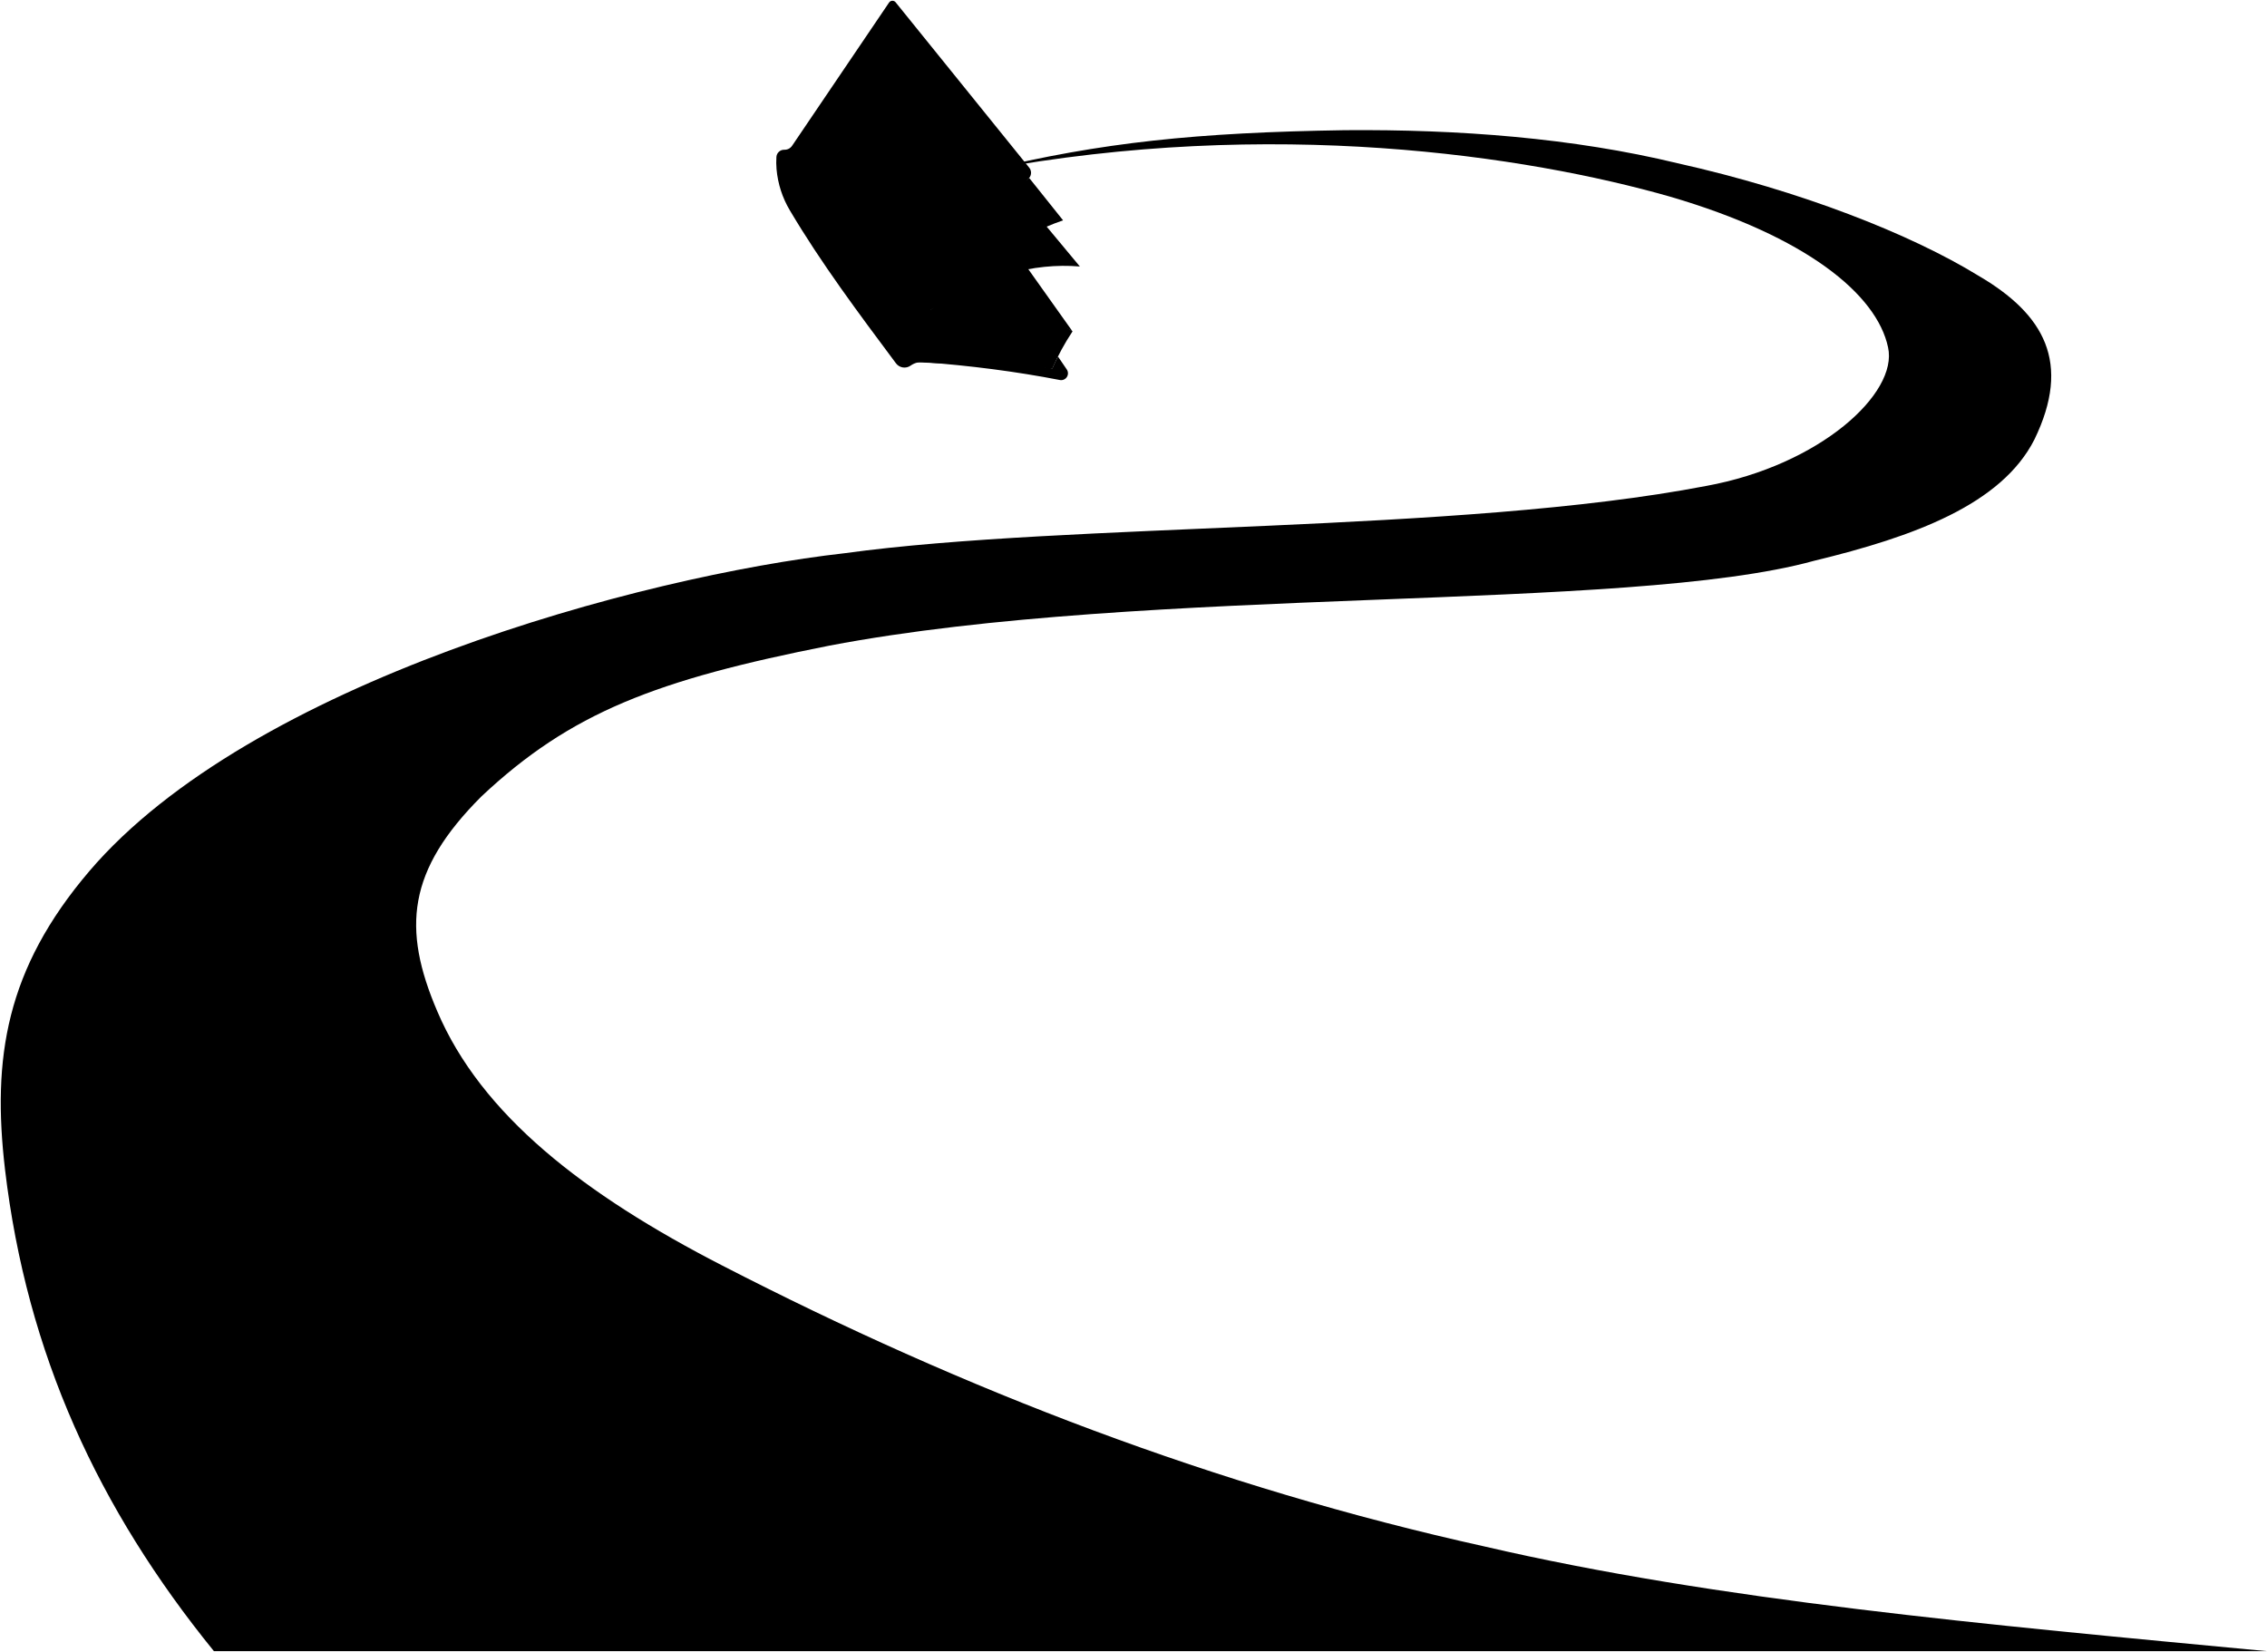
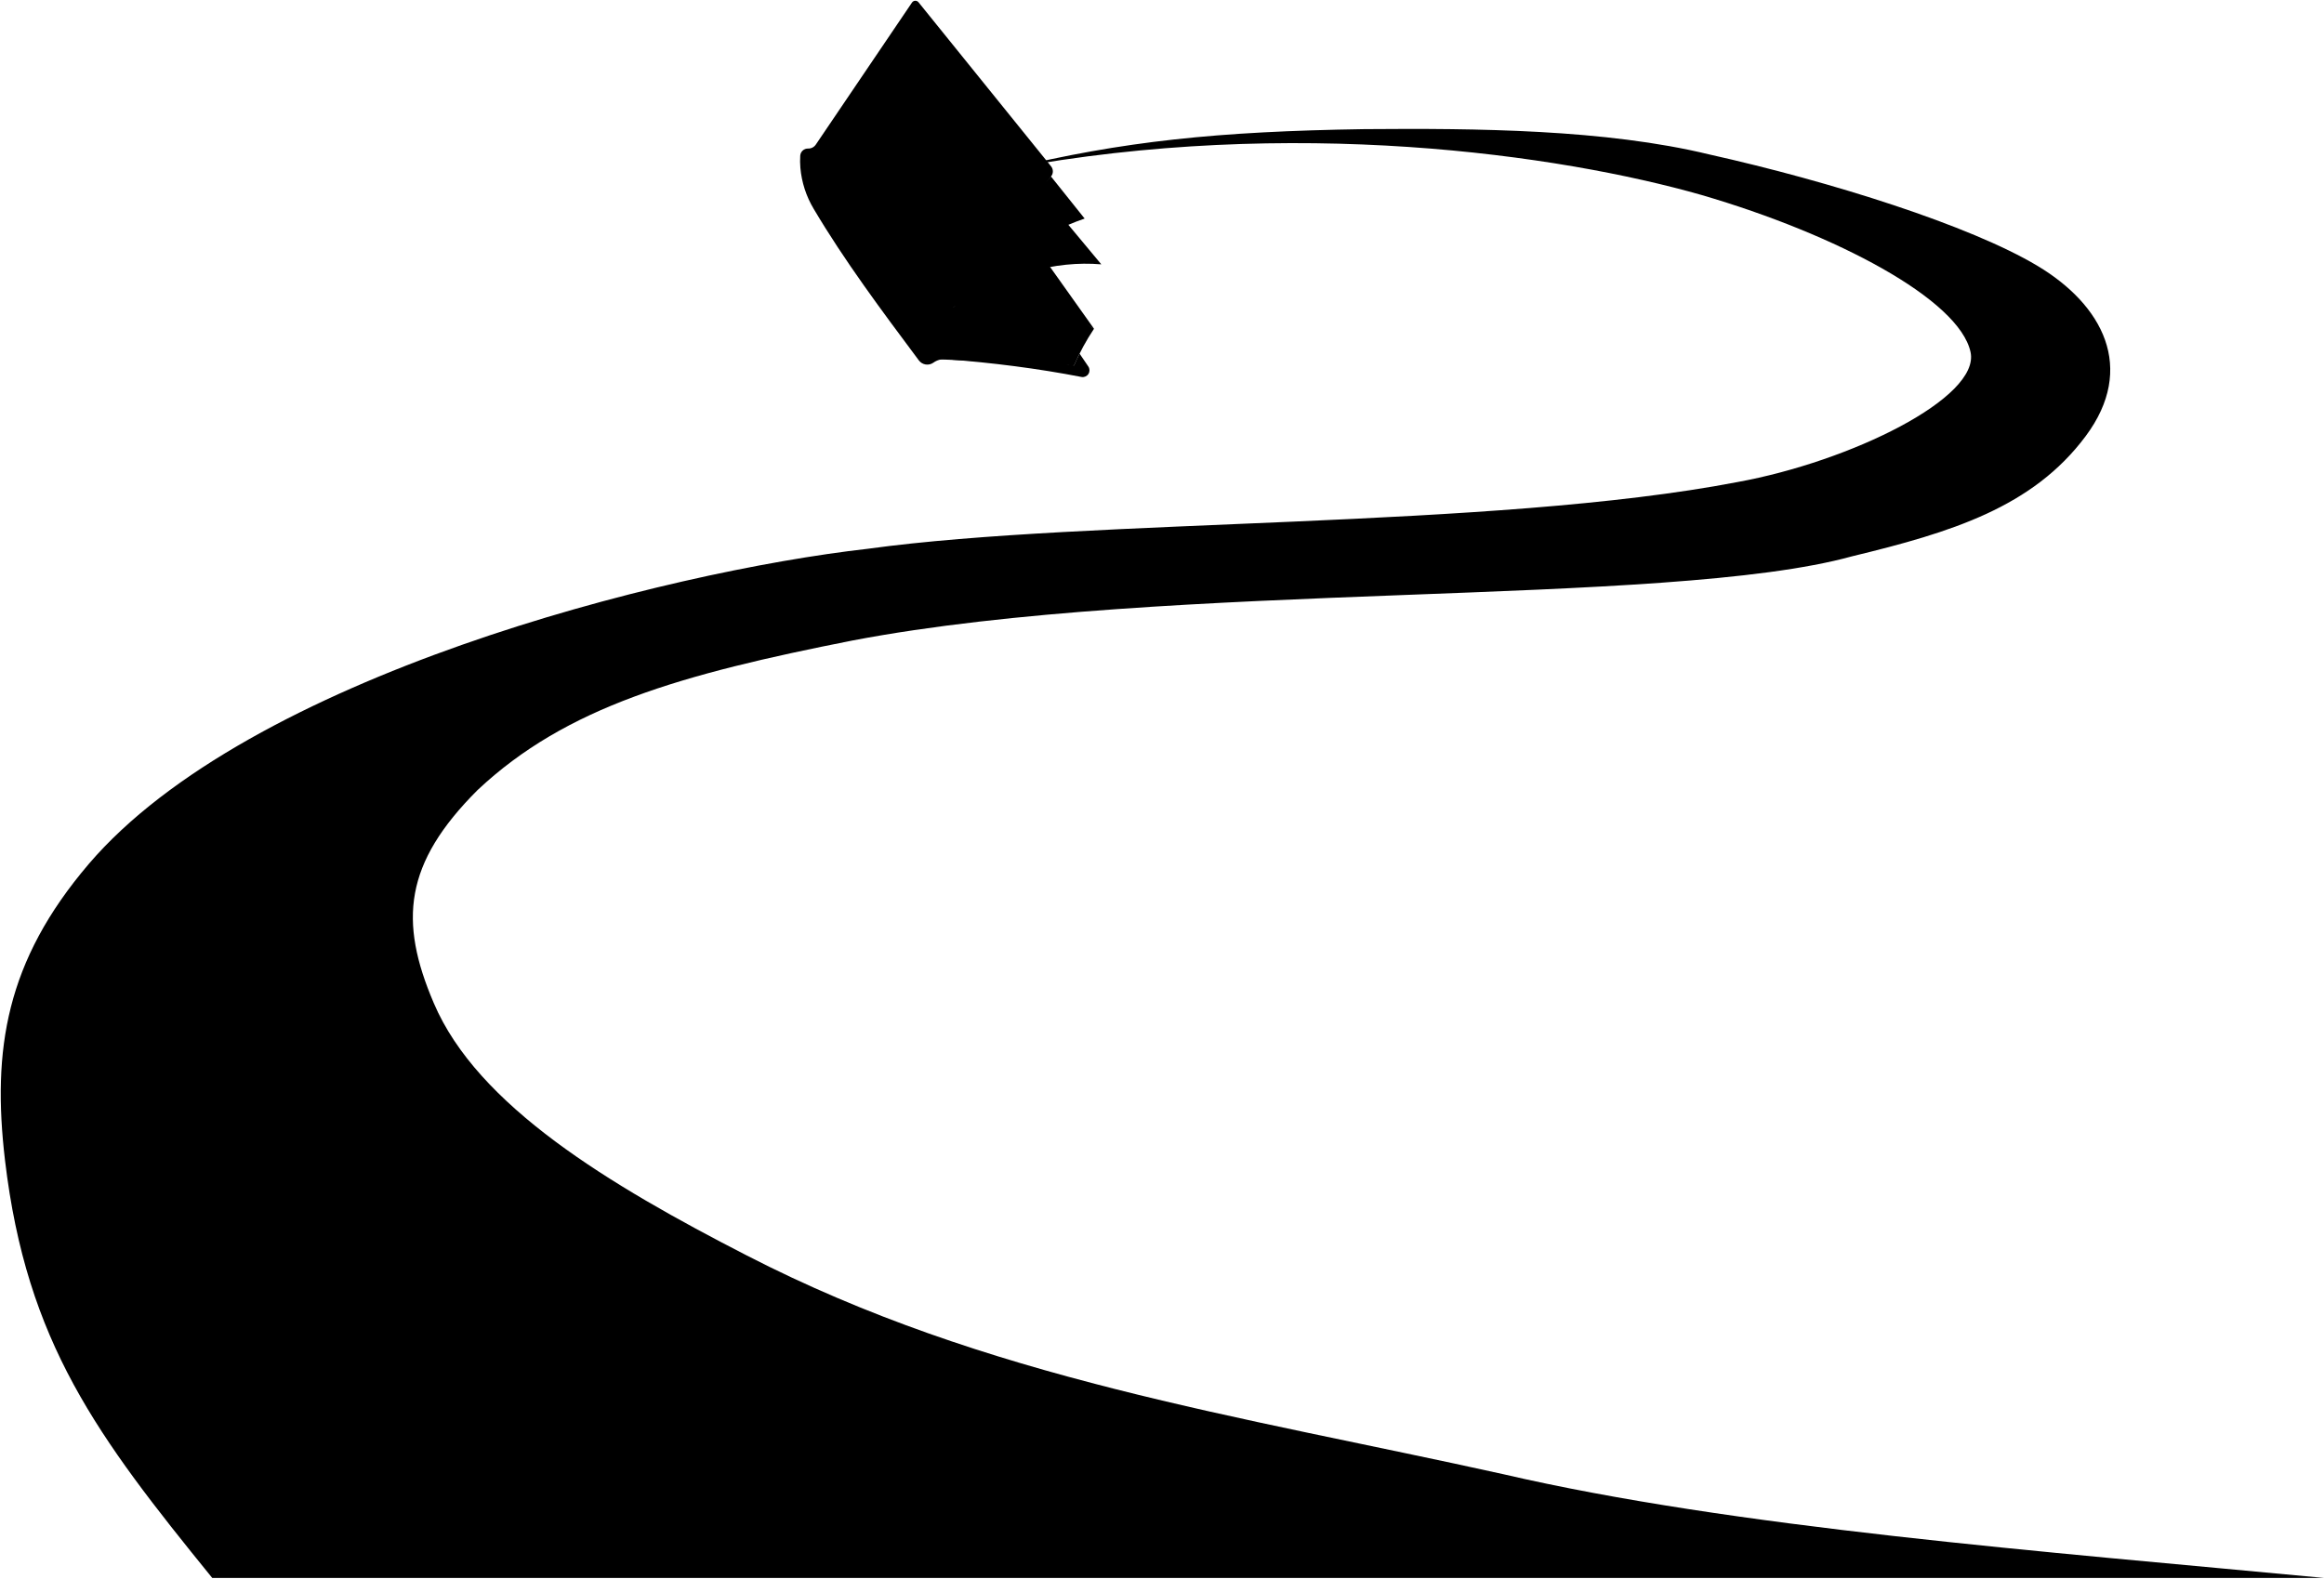
- <svg viewBox="0 0 3000.75 2186.84">
-   <path class="road" d="M3000.66,2185.84H283.16c-153.28-188.77-247.73-394-276.5-637.5-17.33-147.79,1.19-265.48,111.5-395,213.34-250,728.25-390.29,1000-421,297.09-40.88,813-26.17,1140-89,150.61-27.4,254.57-122.54,241-183.5-14.87-70.46-109-147-288.5-199.5-190.27-54.36-526.68-105.36-905-35,152.28-36.92,279.12-50,474.49-53,150.24-1.24,301.79,10.21,440.3,43.74,163.29,36.45,308.76,93.95,398,148.71,87.47,51,123.92,115.18,74.35,217.23-43.74,85.83-158.92,128.3-291.59,160.38C2153.38,811,1519.17,774.51,1097.83,854.7c-228.9,45.2-342.24,88.35-460.71,199.74-97.69,97.68-105.29,174.63-58.32,284.3,58.32,137,193.85,242.38,377.61,336.78,320,164.76,653.16,293,1008.9,371.78C2272.93,2118.74,2626.84,2150.44,3000.66,2185.84Z" />
-   <path class="pageLight" d="M1419.68,438.74l-102.5-144.22L1231.72,410.3C1285.43,380.31,1350.67,401.21,1419.68,438.74Z" />
-   <path class="pageMedium" d="M1347.12,254l82.27,98.78c-61.71-5.09-127.32,12.45-197.67,57.56Z" />
-   <path class="pageDark" d="M1393.05,487.71a307.08,307.08,0,0,1,26.63-49c-69.21-45.14-134.84-70.85-188-28.44q86.51-88,175.47-118.59l-44.88-56.15L1177.27,415l15.91,63.63Z" />
-   <path class="bookCover" d="M1185.48,3l176.9,219a10.7,10.7,0,0,1-.07,13.54L1209.73,420.41a10,10,0,0,1-8.46,3.58h0a8.65,8.65,0,0,0-9.26,7.84,111.79,111.79,0,0,0,2.63,35.23,6.41,6.41,0,0,0,9.54,4h0a24.16,24.16,0,0,1,13-3.46c46.91,1.18,108.07,9.6,175.82,20.1,2.76-6.19,4.66-10.45,7.41-15.74L1412,489a9.06,9.06,0,0,1-8.61,14.16c-59-11.47-119.6-19.14-181.51-23.82a25.13,25.13,0,0,0-16.46,4.62h0a14.07,14.07,0,0,1-19.46-3c-50-67-99.25-132.94-140.33-202.26a128.39,128.39,0,0,1-17.75-54.82,108,108,0,0,1-.17-16.14,10.2,10.2,0,0,1,10.48-9.5h0a11.93,11.93,0,0,0,10.25-5.23L1176.82,3.37A5.4,5.4,0,0,1,1185.48,3Z" />
-   <path class="spineCreaseLine" d="M1050,203.34q67.5,104.85,149.56,208.73" />
+ <svg viewBox="0 0 3100.75 2106.84">
+   <path class="road" d="M3100.66,2105.84H283.16c-153.28-188.77-247.73-314-276.5-557.5-17.33-147.79,1.19-265.48,111.5-395,213.34-250,768.25-390.29,1040-421,297.09-40.88,833-26.17,1160-89,150.61-27.4,324.23-112.46,311-173.5-15.26-70.38-179-157-358.5-209.5-190.27-54.36-546.68-105.36-925-35,152.28-36.92,279.12-50,474.49-53,150.24-1.24,321.79.21,460.3,33.74,163.29,36.45,348.16,94.94,438,148.71,86.9,52,132.13,136.25,64.35,227.23-70.77,95-178.92,128.3-311.59,160.38C2223.38,811,1559.17,774.51,1137.83,854.7c-228.9,45.2-382.24,88.35-500.71,199.74-97.69,97.68-105.29,174.63-58.32,284.3,58.32,137,233.85,242.38,417.61,336.78,320,164.76,653.16,213,1008.9,291.78C2312.93,2038.74,2726.84,2070.44,3100.66,2105.84Z" />
+   <path class="bookPageLight" d="M1459.68,438.74l-102.5-144.22L1271.72,410.3C1325.43,380.31,1390.67,401.21,1459.68,438.74Z" />
+   <path class="bookPageMedium" d="M1387.12,254l82.27,98.78c-61.71-5.09-127.32,12.45-197.67,57.56Z" />
+   <path class="bookPageDark" d="M1433.05,487.71a307.08,307.08,0,0,1,26.63-49c-69.21-45.14-134.84-70.85-188-28.44q86.51-88,175.47-118.59l-44.88-56.15L1217.27,415l15.91,63.63Z" />
+   <path class="bookCover" d="M1225.48,3l176.9,219a10.7,10.7,0,0,1-.07,13.54L1249.73,420.41a10,10,0,0,1-8.46,3.58h0a8.65,8.65,0,0,0-9.26,7.84,111.79,111.79,0,0,0,2.63,35.23,6.41,6.41,0,0,0,9.54,4h0a24.16,24.16,0,0,1,13-3.46c46.91,1.18,108.07,9.6,175.82,20.1,2.76-6.19,4.66-10.45,7.41-15.74L1452,489a9.06,9.06,0,0,1-8.61,14.16c-59-11.47-119.6-19.14-181.51-23.82a25.13,25.13,0,0,0-16.46,4.62h0a14.07,14.07,0,0,1-19.46-3c-50-67-99.25-132.94-140.33-202.26a128.39,128.39,0,0,1-17.75-54.82,108,108,0,0,1-.17-16.14,10.2,10.2,0,0,1,10.48-9.5h0a11.93,11.93,0,0,0,10.25-5.23L1216.82,3.37A5.4,5.4,0,0,1,1225.48,3Z" />
+   <polygon class="romanNumeral" points="1213.63 141.43 1199.29 122.67 1166.75 170.92 1180.77 189.2 1191.8 173.17 1263.34 266.58 1251.77 281.79 1265.66 299.91 1300.46 255.08 1286.25 236.48 1274.31 252.17 1202.25 157.97 1213.63 141.43" />
+   <path class="spineCreaseLine" d="M1090,203.34q67.5,104.85,149.56,208.73" />
</svg>
